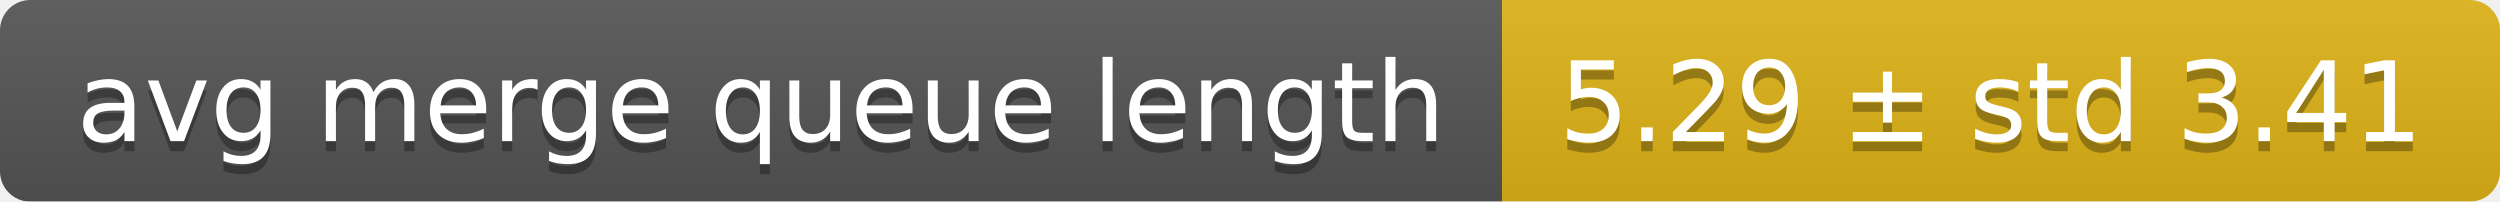
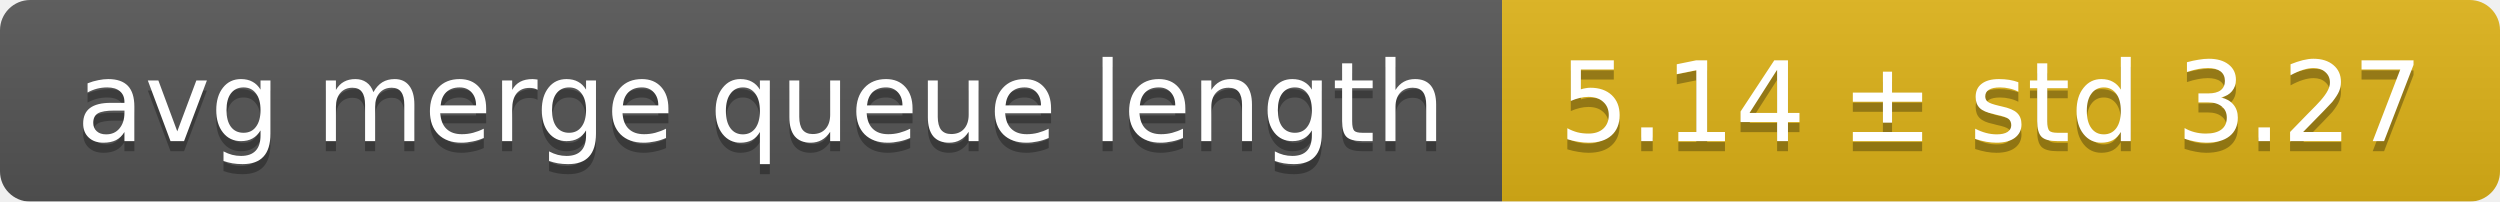
<svg xmlns="http://www.w3.org/2000/svg" width="248" height="20">
  <linearGradient id="smooth" x2="0" y2="100%">
    <stop offset="0" stop-color="#bbb" stop-opacity=".1" />
    <stop offset="1" stop-opacity=".1" />
  </linearGradient>
  <mask id="round">
    <rect width="248" height="20" rx="3" fill="#fff" />
  </mask>
  <g mask="url(#round)">
    <rect width="149" height="20" fill="#555" />
    <rect x="149" width="99" height="20" fill="#dfb317" />
    <rect width="248" height="20" fill="url(#smooth)" />
  </g>
  <g fill="#fff" text-anchor="middle" font-family="DejaVu Sans,Verdana,Geneva,sans-serif" font-size="11">
    <text x="75.5" y="15" fill="#010101" fill-opacity=".3">avg merge queue length</text>
    <text x="75.5" y="14">avg merge queue length</text>
-     <text x="197.5" y="15" fill="#010101" fill-opacity=".3">5.29 ± std 3.41</text>
-     <text x="197.5" y="14">5.29 ± std 3.41</text>
+     <text x="197.5" y="15" fill="#010101" fill-opacity=".3">5.14 ± std 3.27</text>
+     <text x="197.5" y="14">5.14 ± std 3.27</text>
  </g>
</svg>
